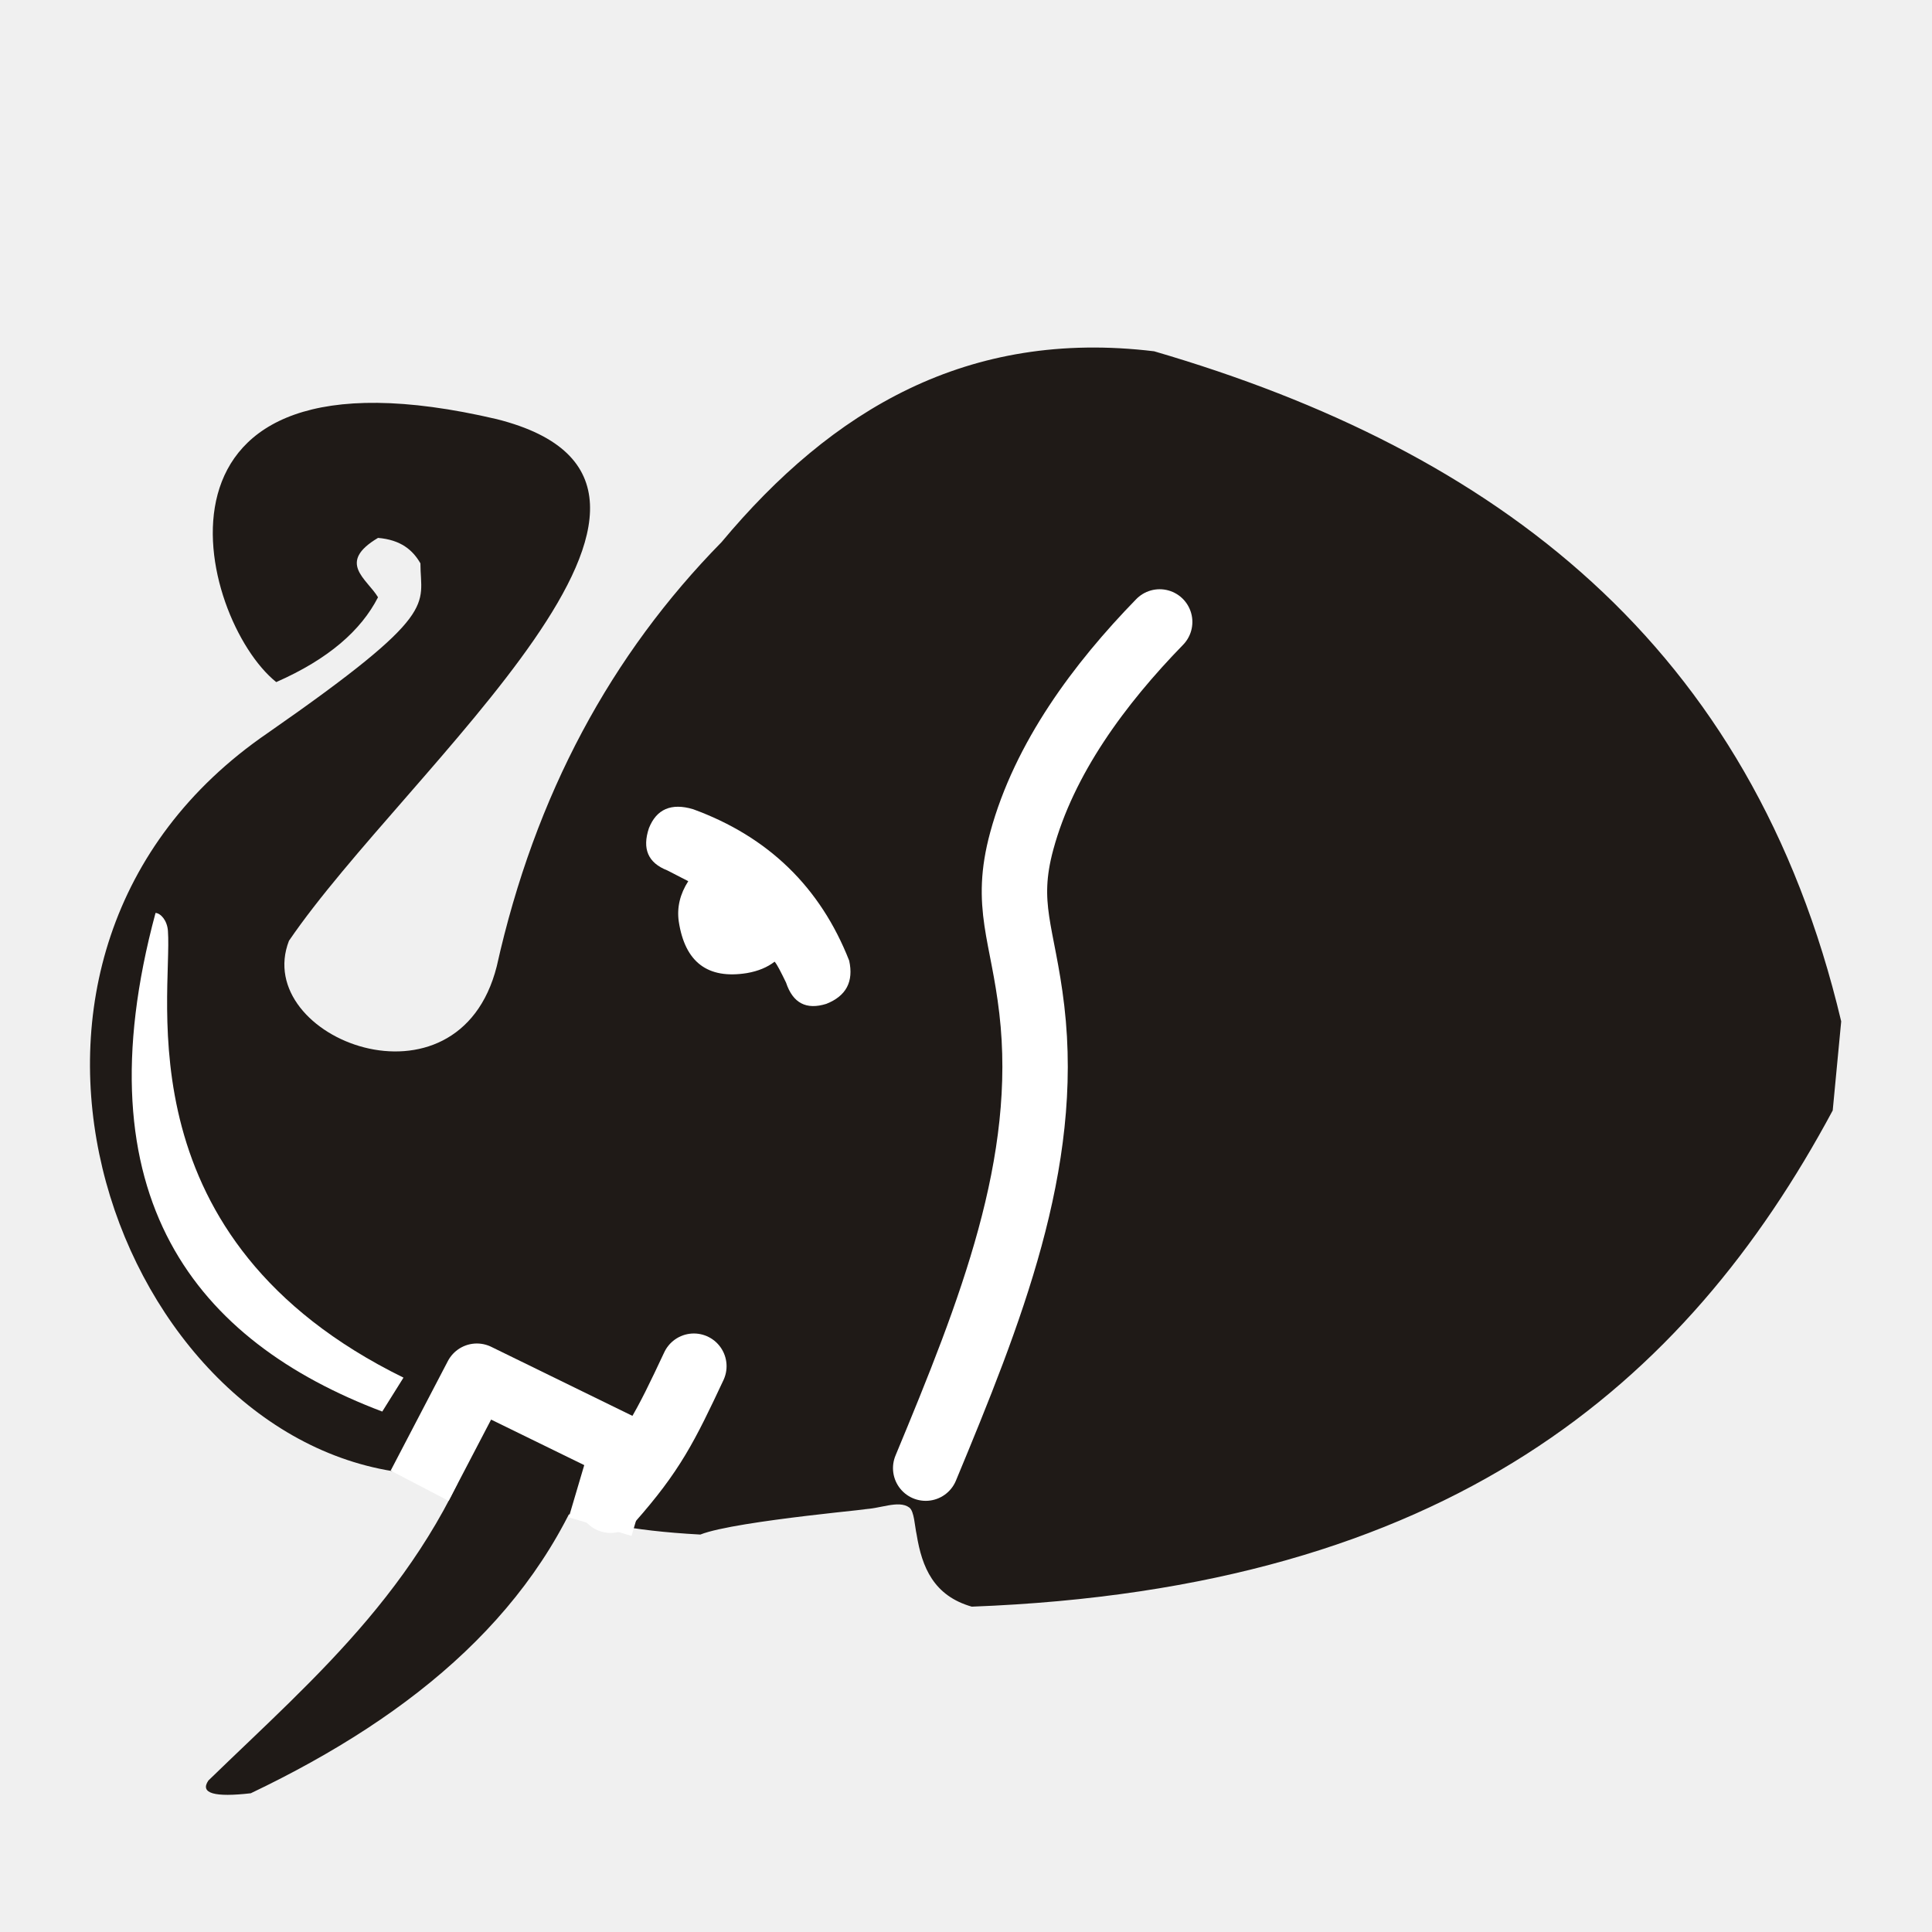
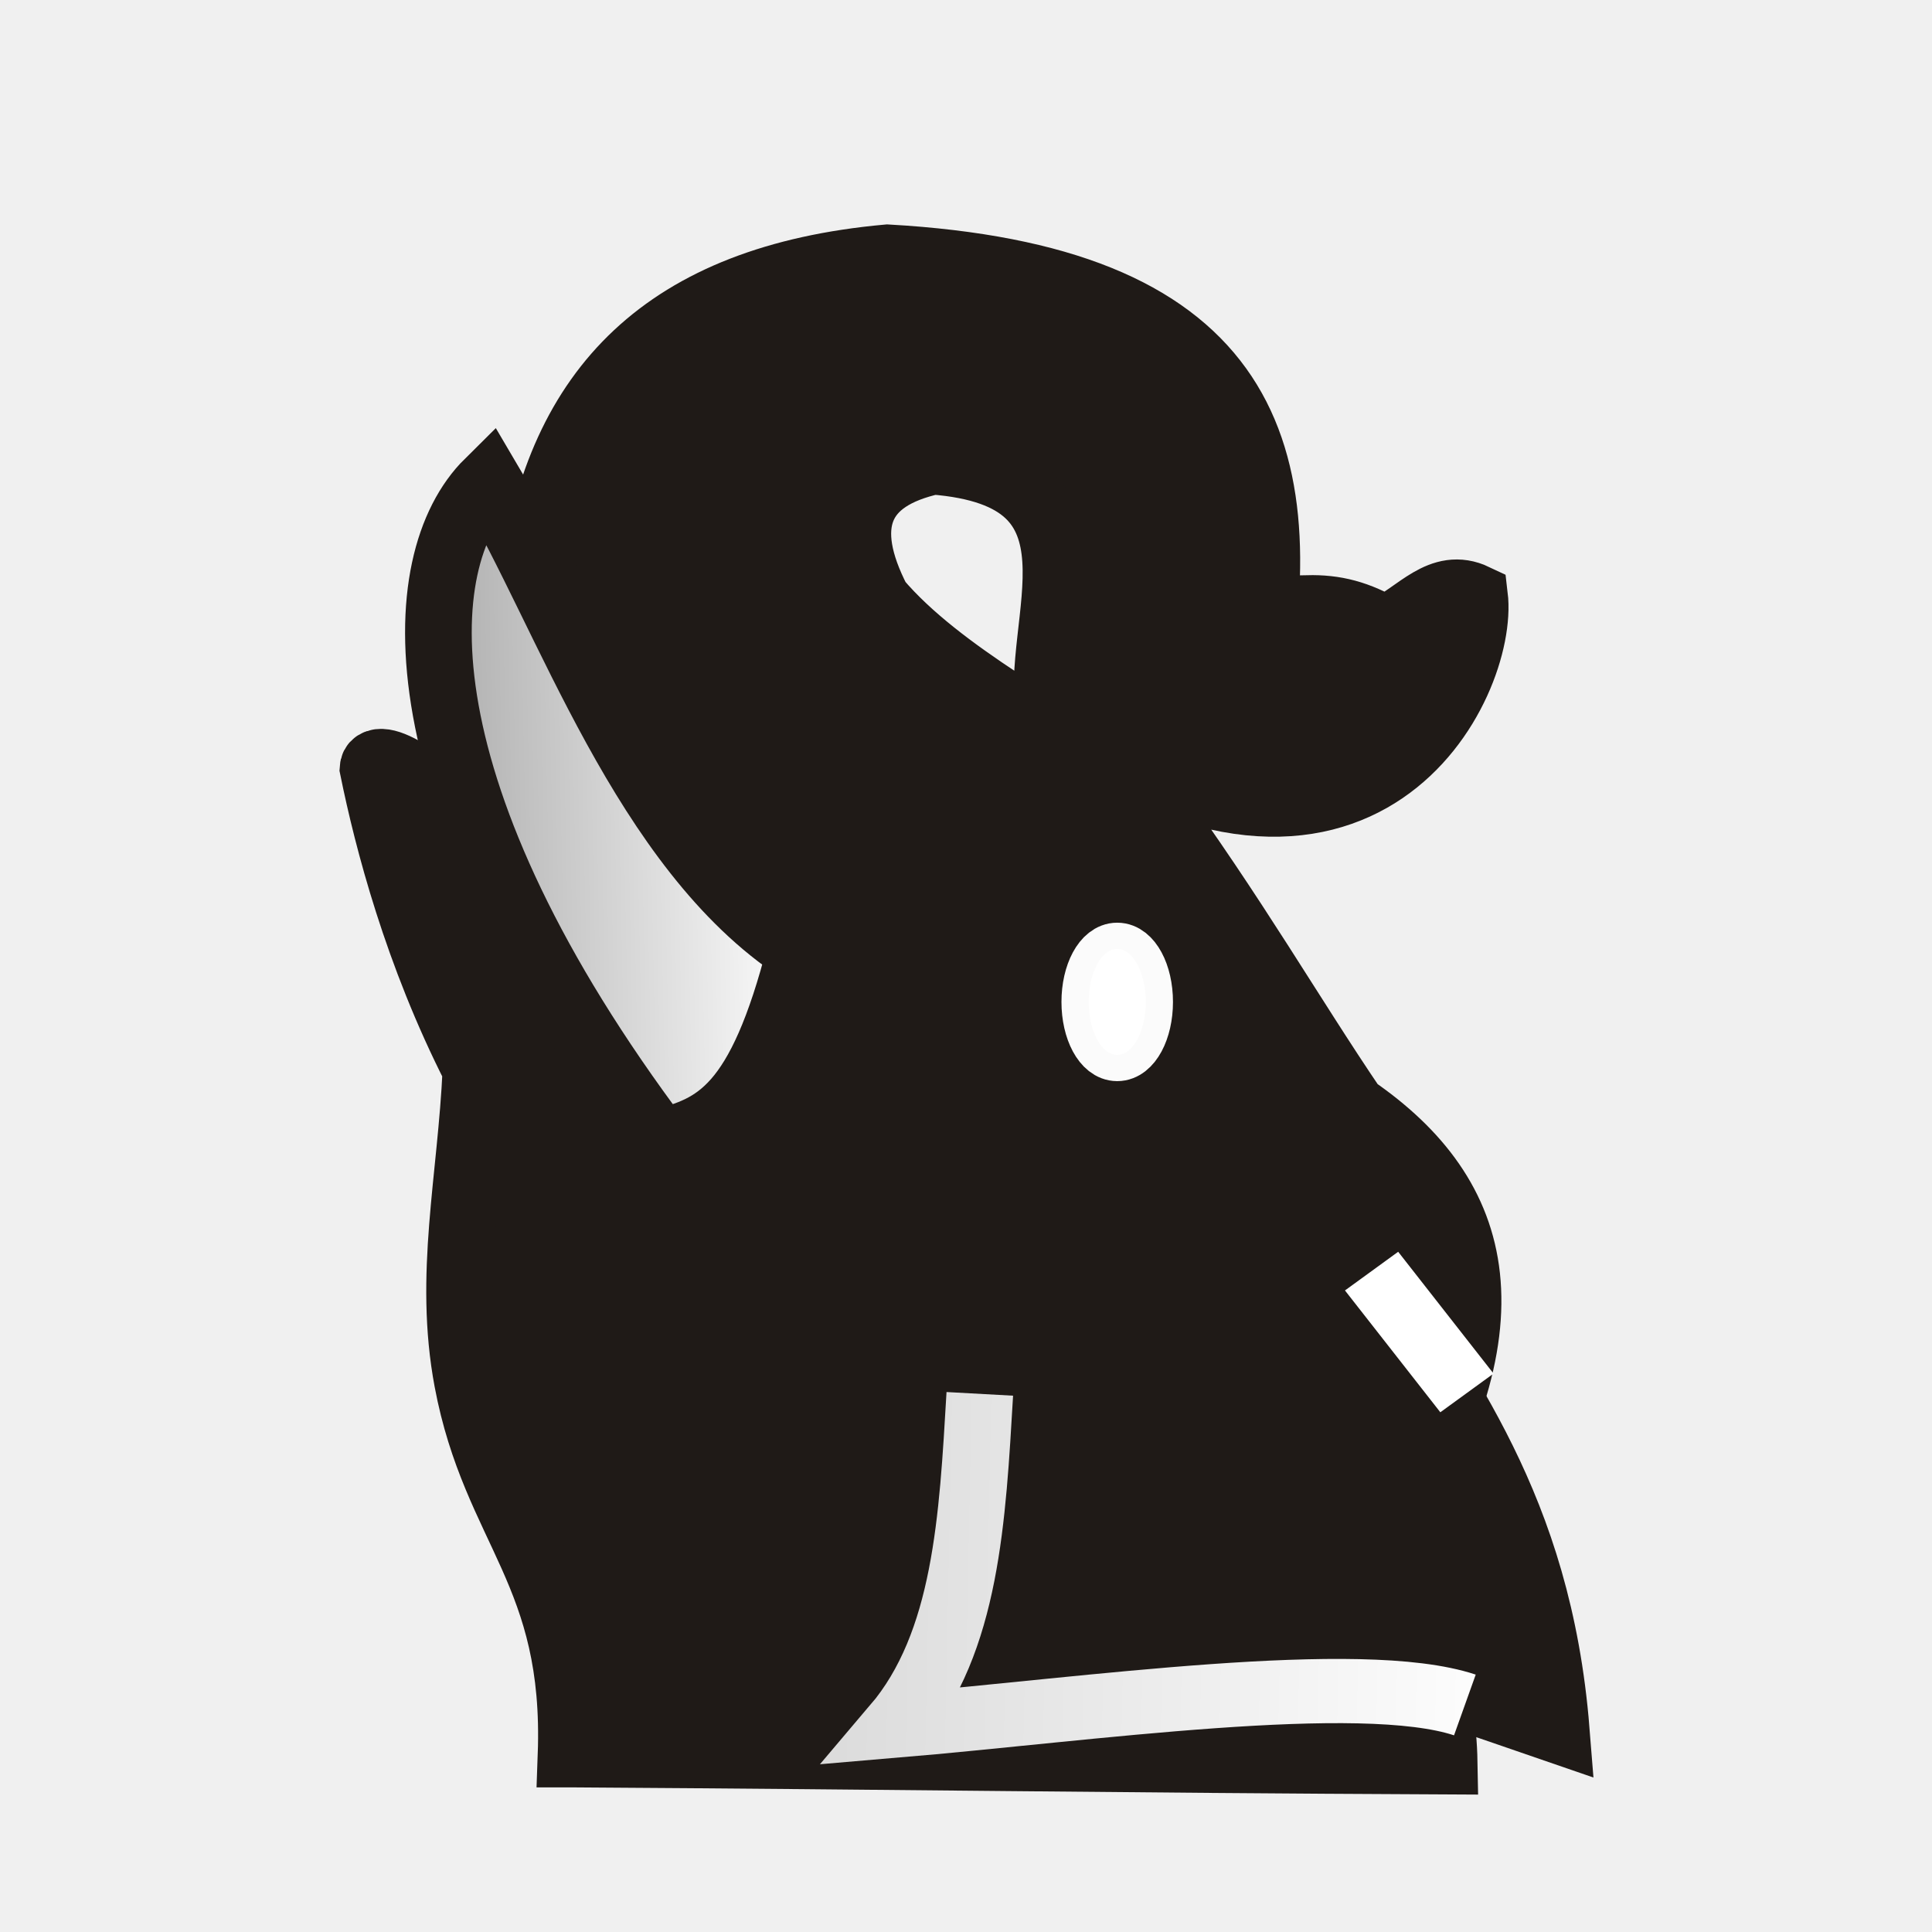
- <svg xmlns="http://www.w3.org/2000/svg" xmlns:xlink="http://www.w3.org/1999/xlink" width="177.17" height="177.17" shape-rendering="geometricPrecision" image-rendering="optimizeQuality" fill-rule="evenodd" clip-rule="evenodd" viewBox="0 0 50 50" version="1.1" id="svg974">
-   <defs id="defs968">
-     <linearGradient id="linearGradient1002">
-       <stop style="stop-color:#ffffff;stop-opacity:1" offset="0" id="stop998" />
-       <stop style="stop-color:#dcdbdb;stop-opacity:1" offset="1" id="stop1000" />
+ <svg xmlns="http://www.w3.org/2000/svg" xmlns:xlink="http://www.w3.org/1999/xlink" width="177.17" height="177.17" shape-rendering="geometricPrecision" image-rendering="optimizeQuality" fill-rule="evenodd" clip-rule="evenodd" viewBox="0 0 50 50" version="1.1" id="svg12863">
+   <defs id="defs12857">
+     <linearGradient id="linearGradient7924">
+       <stop style="stop-color:#bdbdbd;stop-opacity:1" offset="0" id="stop7920" />
+       <stop style="stop-color:#ffffff;stop-opacity:1" offset="1" id="stop7922" />
    </linearGradient>
-     <linearGradient id="0" x1="21.376" x2="77.64" gradientUnits="userSpaceOnUse">
-       <stop stop-color="#fff" id="stop963" />
-       <stop offset="1" stop-color="#fff" stop-opacity="0" id="stop965" />
+     <linearGradient id="0" x1="21.405" x2="77.64" gradientUnits="userSpaceOnUse">
+       <stop stop-color="#fff" id="stop12852" />
+       <stop offset="1" stop-color="#fff" stop-opacity="0" id="stop12854" />
    </linearGradient>
-     <linearGradient xlink:href="#linearGradient1002" id="linearGradient1004" x1="-41.79" y1="22.582" x2="-15.829" y2="22.582" gradientUnits="userSpaceOnUse" />
-     <linearGradient id="linearGradient5398" x1="0" y1="0" x2="0" y2="1">
-       <stop offset="20%" style="stop-color:#000000;stop-opacity:1" id="stop5394" />
-       <stop offset="100%" style="stop-color:#4d4d4d;stop-opacity:1" id="stop5396" />
+     <linearGradient gradientTransform="matrix(-0.1675513,0,0,0.1309569,124.7651,-29.39694)" xlink:href="#linearGradient15233" id="linearGradient15235" x1="233.099" y1="541.734" x2="313.642" y2="543.004" gradientUnits="userSpaceOnUse" />
+     <linearGradient id="linearGradient15233">
+       <stop style="stop-color:#ffffff;stop-opacity:1;" offset="0" id="stop15229" />
+       <stop style="stop-color:#808080;stop-opacity:1" offset="1" id="stop15231" />
    </linearGradient>
-     <linearGradient gradientTransform="translate(0.4711184,-0.1997357)" id="0-1" x1="21.253" y1="37.592" x2="77.64" y2="37.469" gradientUnits="userSpaceOnUse">
-       <stop stop-color="#fff" id="stop3285" />
-       <stop offset="1" stop-color="#fff" stop-opacity="0" id="stop3287" />
+     <linearGradient gradientTransform="matrix(0.9198676,0,0,0.9198676,70.3685,62.09361)" id="0-9" x1="21.405" x2="77.64" gradientUnits="userSpaceOnUse">
+       <stop stop-color="#fff" id="stop832" />
+       <stop offset="1" stop-color="#fff" stop-opacity="0" id="stop834" />
    </linearGradient>
+     <linearGradient xlink:href="#linearGradient7924" id="linearGradient7926" x1="72.162" y1="60.468" x2="102.881" y2="61.069" gradientUnits="userSpaceOnUse" />
  </defs>
-   <g id="g5357" style="opacity:1;fill:#1f1a17;fill-opacity:1" transform="matrix(1.097595,0,0,1.097595,-107.6223,17.12679)">
-     <path id="path5349" d="m 119.666,20.579 c 0.125,0.774 0.404,1.444 1.3,1.7 11.23,-0.424 16.83,-5.233 20.3,-11.7 l 0.2,-2.1 c -2.107,-8.893 -8.151,-13.45 -16.2,-15.8 -4.4,-0.532 -7.597,1.382 -10.2,4.5 -2.594,2.641 -4.396,5.944 -5.3,10 -0.908,3.606 -5.791,1.699 -4.9,-0.6 2.766,-4.057 11.001,-10.761 4.9,-12.3 -8.758,-2.052 -7.058,4.706 -5.2,6.2 1.24,-0.546 2.002,-1.223 2.4,-2 -0.26,-0.436 -0.982,-0.816 0,-1.4 0.539,0.046 0.819,0.286 1,0.6 0,1 0.504,1.146 -3.6,4 -7.641,5.233 -3.734,16.329 2.943,17.405 3.718,0.58 3.842,1.311 7.257,1.495 0.844,-0.337 4.587,-0.642 3.836,-0.6 0.37,0.007 0.837,-0.226 1.091,-0.037 0.118,0.088 0.127,0.436 0.173,0.637 z" style="fill:#1f1a17;fill-opacity:1;stroke:none;stroke-width:1px;stroke-linecap:butt;stroke-linejoin:miter;stroke-opacity:1" />
-     <path id="path5353" d="m 109.566,17.579 c -1.328,4.066 -4.05,6.322 -6.6,8.8 -0.206,0.304 0.146,0.398 1,0.3 3.905,-1.864 6.86,-4.36 8.1,-8 -0.786,-0.413 -1.312,-1.084 -2.5,-1.1 z" style="fill:#1f1a17;fill-opacity:1;stroke:none;stroke-width:1px;stroke-linecap:butt;stroke-linejoin:miter;stroke-opacity:1" />
+   <g id="g13475" transform="matrix(1.087113,0,0,1.087113,-73.92342,-28.09257)">
+     <g id="g3742" transform="matrix(1.001016,0,0,0.9647196,1.342664,4.489202)" style="stroke-width:1.298;stroke-miterlimit:4;stroke-dasharray:none">
+       <path id="path15217" d="m 80.171,65.447 c 7.96,0.052 12.863,0.135 20.764,0.174 -0.031,-1.787 -0.57,-3.575 -1.565,-5.362 3.335,-5.445 2.471,-8.629 -0.602,-10.818 -1.497,-2.289 -2.817,-4.698 -4.934,-7.714 -2.194,-1.576 -4.892,-2.984 -6.379,-4.797 -0.911,-1.833 -0.489,-2.972 1.324,-3.386 4.491,0.358 2.357,3.952 2.768,6.303 7.432,5.383 10.365,-0.814 10.11,-3.01 -0.789,-0.388 -1.309,0.386 -2.117,0.813 -0.679,-0.411 -1.206,-0.547 -1.855,-0.531 -1.166,0.697 -0.912,1.138 -1.272,1.993 1.069,-6.14 -0.411,-10.157 -8.717,-10.647 -5.268,0.498 -7.801,3.231 -8.417,7.896 0.72,0.47 1.48,0.907 1.557,1.511 -0.109,1.973 0.95,4.059 1.685,6.114 l -0.765,0.459 0.17,1.173 c 0.136,0.319 0.923,-0.368 1.168,-0.067 0.303,0.374 0.633,2.347 0.57,2.62 -0.971,-2.522 -3.435,-3.946 -5.717,-5.503 -1.031,-1.196 -2.449,-2.182 -2.487,-1.568 0.349,1.779 1.052,4.587 2.448,7.432 -0.116,2.69 -0.674,5.073 -0.202,7.682 0.668,3.691 2.621,4.742 2.464,9.233 z" style="fill:#1f1a17;fill-opacity:1;stroke:#1f1a17;stroke-width:1.585;stroke-linecap:butt;stroke-linejoin:miter;stroke-miterlimit:4;stroke-dasharray:none;stroke-opacity:1" />
+       <path id="path15219" d="m 85.618,45.612 c -0.95,3.857 -1.969,4.338 -3.346,4.686 -6.222,-8.59 -5.974,-14.325 -4.058,-16.293 1.898,3.33 3.711,9.102 7.404,11.607 z" style="fill:url(#linearGradient15235);fill-opacity:1;stroke:#1f1a17;stroke-width:1.585;stroke-linecap:butt;stroke-linejoin:miter;stroke-miterlimit:4;stroke-dasharray:none;stroke-opacity:1" />
+       <ellipse transform="scale(-1,1)" ry="1.306" rx="0.677" cy="46.857" cx="-93.159" id="path15267" style="opacity:1;fill:#ffffff;fill-opacity:1;stroke:#ffffff;stroke-width:1.298;stroke-linecap:square;stroke-linejoin:bevel;stroke-miterlimit:4;stroke-dasharray:none;stroke-opacity:0.984;paint-order:normal" />
+       <path id="path18972" d="m 99.208,53.501 c 1.623,2.882 3.962,5.733 4.393,11.338 -5.232,-1.869 -1.396,-0.546 -4.681,-0.752" style="fill:#1f1a17;fill-opacity:1;stroke:#1f1a17;stroke-width:1.585;stroke-linecap:butt;stroke-linejoin:miter;stroke-miterlimit:4;stroke-dasharray:none;stroke-opacity:1" />
+       <path id="path19000" d="m 101.476,56.506 -2.268,-3.006" style="fill:#2b0000;stroke:#ffffff;stroke-width:1.585;stroke-linecap:butt;stroke-linejoin:miter;stroke-miterlimit:4;stroke-dasharray:none;stroke-opacity:1" />
+       <path id="path19002" d="M 101.427,64.206 C 98.937,63.349 92.455,64.315 87.896,64.715 89.577,62.664 89.717,59.585 89.891,56.529" style="fill:none;fill-opacity:1;stroke:url(#linearGradient7926);stroke-width:1.585;stroke-linecap:butt;stroke-linejoin:miter;stroke-miterlimit:4;stroke-dasharray:none;stroke-opacity:1" />
+     </g>
  </g>
-   <path style="fill:#ffffff;stroke:none;stroke-width:1.098px;stroke-linecap:butt;stroke-linejoin:miter;stroke-opacity:1" d="m 4.025,23.627 c -1.986,7.368 1.058,11.084 5.868,12.904 L 10.442,35.653 C 3.153,32.074 4.469,25.799 4.346,24.092 4.327,23.817 4.155,23.632 4.025,23.627 Z" id="path5359" />
-   <path style="fill:#ffffff;stroke-width:1" d="m 17.81,22.804 c -0.364,-0.186 -0.542,-0.279 -0.542,-0.279 -0.499,-0.195 -0.652,-0.559 -0.474,-1.092 0.195,-0.491 0.576,-0.66 1.143,-0.491 1.947,0.711 3.294,2.02 4.04,3.92 0.118,0.542 -0.076,0.914 -0.593,1.118 -0.516,0.161 -0.864,-0.017 -1.041,-0.55 -0.136,-0.279 -0.229,-0.466 -0.296,-0.542 -0.186,0.144 -0.423,0.245 -0.72,0.296 -1.01,0.161 -1.6,-0.279 -1.761,-1.338 -0.051,-0.364 0.034,-0.711 0.246,-1.041" id="path3879" />
-   <path style="fill:none;stroke:#ffffff;stroke-width:1.693;stroke-linecap:round;stroke-linejoin:miter;stroke-miterlimit:4;stroke-dasharray:none;stroke-opacity:1" d="m 23.957,37.995 c 1.685,-4.056 3.212,-7.887 2.746,-11.866 -0.231,-1.974 -0.717,-2.683 -0.26,-4.365 0.581,-2.141 2.008,-4.065 3.569,-5.668" id="path7508" />
-   <path style="fill:none;stroke:#ffffff;stroke-width:1.693;stroke-linecap:butt;stroke-linejoin:round;stroke-miterlimit:4;stroke-dasharray:none;stroke-opacity:1" d="m 10.861,38.451 1.48,-2.835 3.794,1.855 -0.603,2.038" id="path7510" />
-   <path style="fill:none;stroke:#ffffff;stroke-width:1.693;stroke-linecap:round;stroke-linejoin:miter;stroke-miterlimit:4;stroke-dasharray:none;stroke-opacity:1" d="m 15.802,38.826 c 1.083,-1.226 1.423,-1.907 2.155,-3.469" id="path7512" />
</svg>
